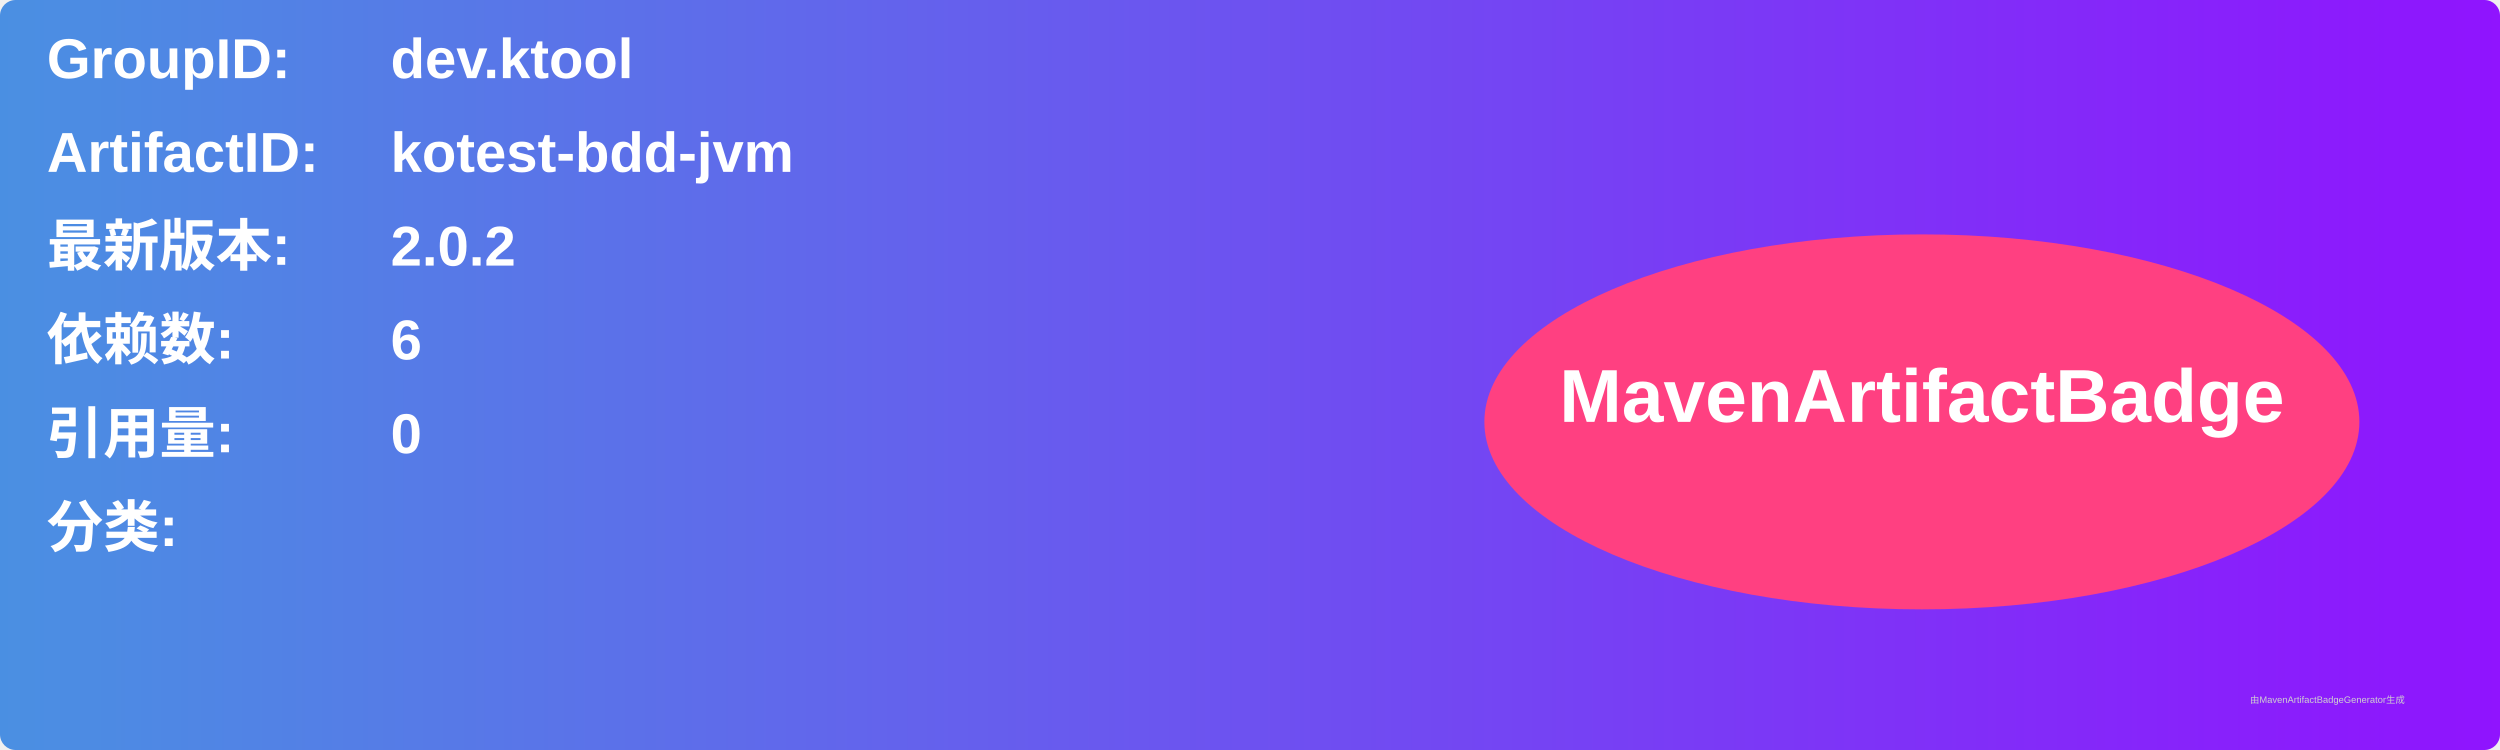
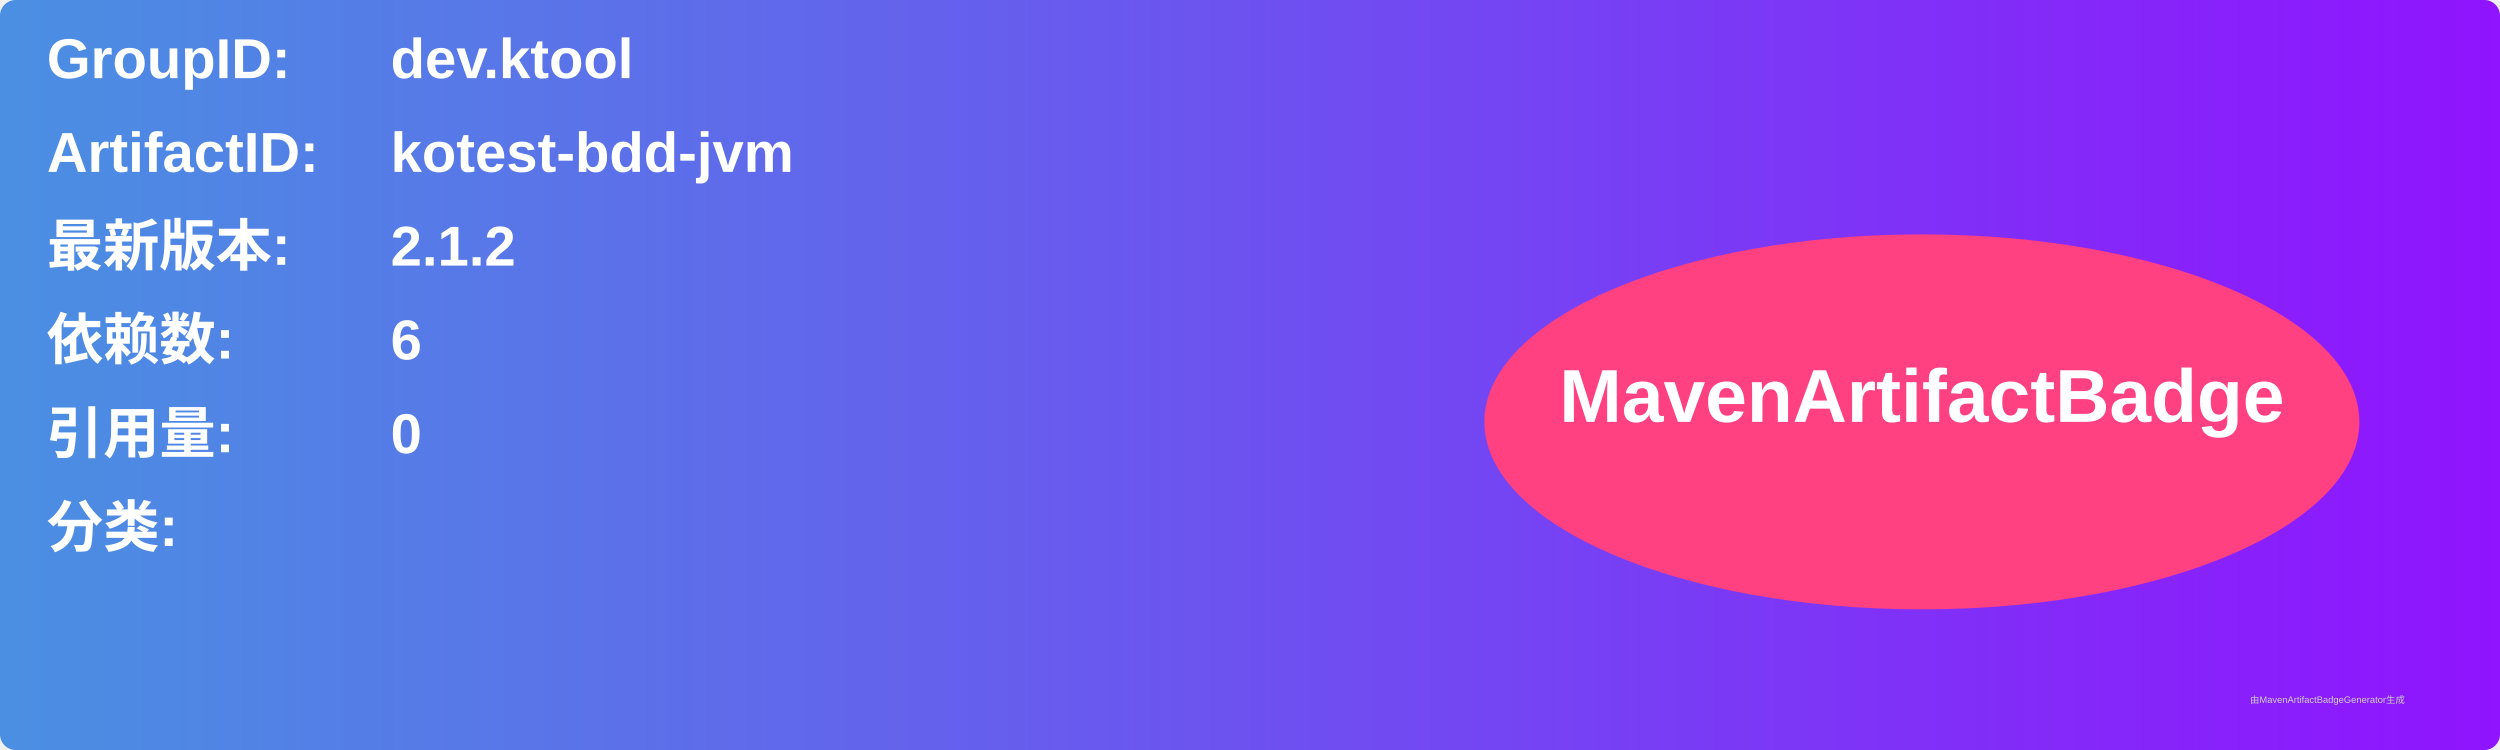
<svg xmlns="http://www.w3.org/2000/svg" width="800" height="240" viewBox="0 0 800 240">
  <linearGradient id="grad" x1="0%" y1="0%" x2="100%" y2="0%">
    <stop offset="0%" stop-color="#4a90e2" />
    <stop offset="100%" stop-color="#9013fe" />
  </linearGradient>
  <rect width="100%" height="100%" rx="5" ry="5" fill="url(#grad)" />
  <g transform="translate(15, 15)">
    <text x="0" y="10" font-family="Arial" font-size="18" fill="white" font-weight="bold" width="260">GroupID:</text>
    <text x="110" y="10" font-family="Arial" font-size="18" fill="white" font-weight="bold" width="460">dev.ktool</text>
    <text x="0" y="40" font-family="Arial" font-size="18" fill="white" font-weight="bold" width="260">ArtifactID:</text>
    <text x="110" y="40" font-family="Arial" font-size="18" fill="white" font-weight="bold" width="460">kotest-bdd-jvm</text>
    <text x="0" y="70" font-family="Arial" font-size="18" fill="white" font-weight="bold">最新版本:</text>
    <text x="110" y="70" font-family="Arial" font-size="18" fill="white" font-weight="bold">
-       <tspan font-weight="bold">2.0.2</tspan>
+       <tspan font-weight="bold">2.1.2</tspan>
    </text>
    <text x="0" y="100" font-family="Arial" font-size="18" fill="white" font-weight="bold">依赖数: </text>
    <text x="110" y="100" font-family="Arial" font-size="18" fill="white">
      <tspan font-weight="bold">6</tspan>
    </text>
    <text x="0" y="130" font-family="Arial" font-size="18" fill="white" font-weight="bold">引用量: </text>
    <text x="110" y="130" font-family="Arial" font-size="18" fill="white">
      <tspan font-weight="bold">0</tspan>
    </text>
    <text x="0" y="160" font-family="Arial" font-size="18" fill="white" font-weight="bold">分类:</text>
    <text x="10" y="190" font-family="Arial" font-size="10" fill="white">
      <tspan font-weight="bold" />
    </text>
    <ellipse cx="600" cy="120" rx="140" ry="60" fill="#ff4081" />
    <text x="600" y="120" text-anchor="middle" font-family="Arial" font-size="24" fill="white" font-weight="bold">MavenArtifactBadge</text>
  </g>
  <text x="720" y="225" font-family="Arial" font-size="3" fill="#d0d0d0">由MavenArtifactBadgeGenerator生成</text>
</svg>
